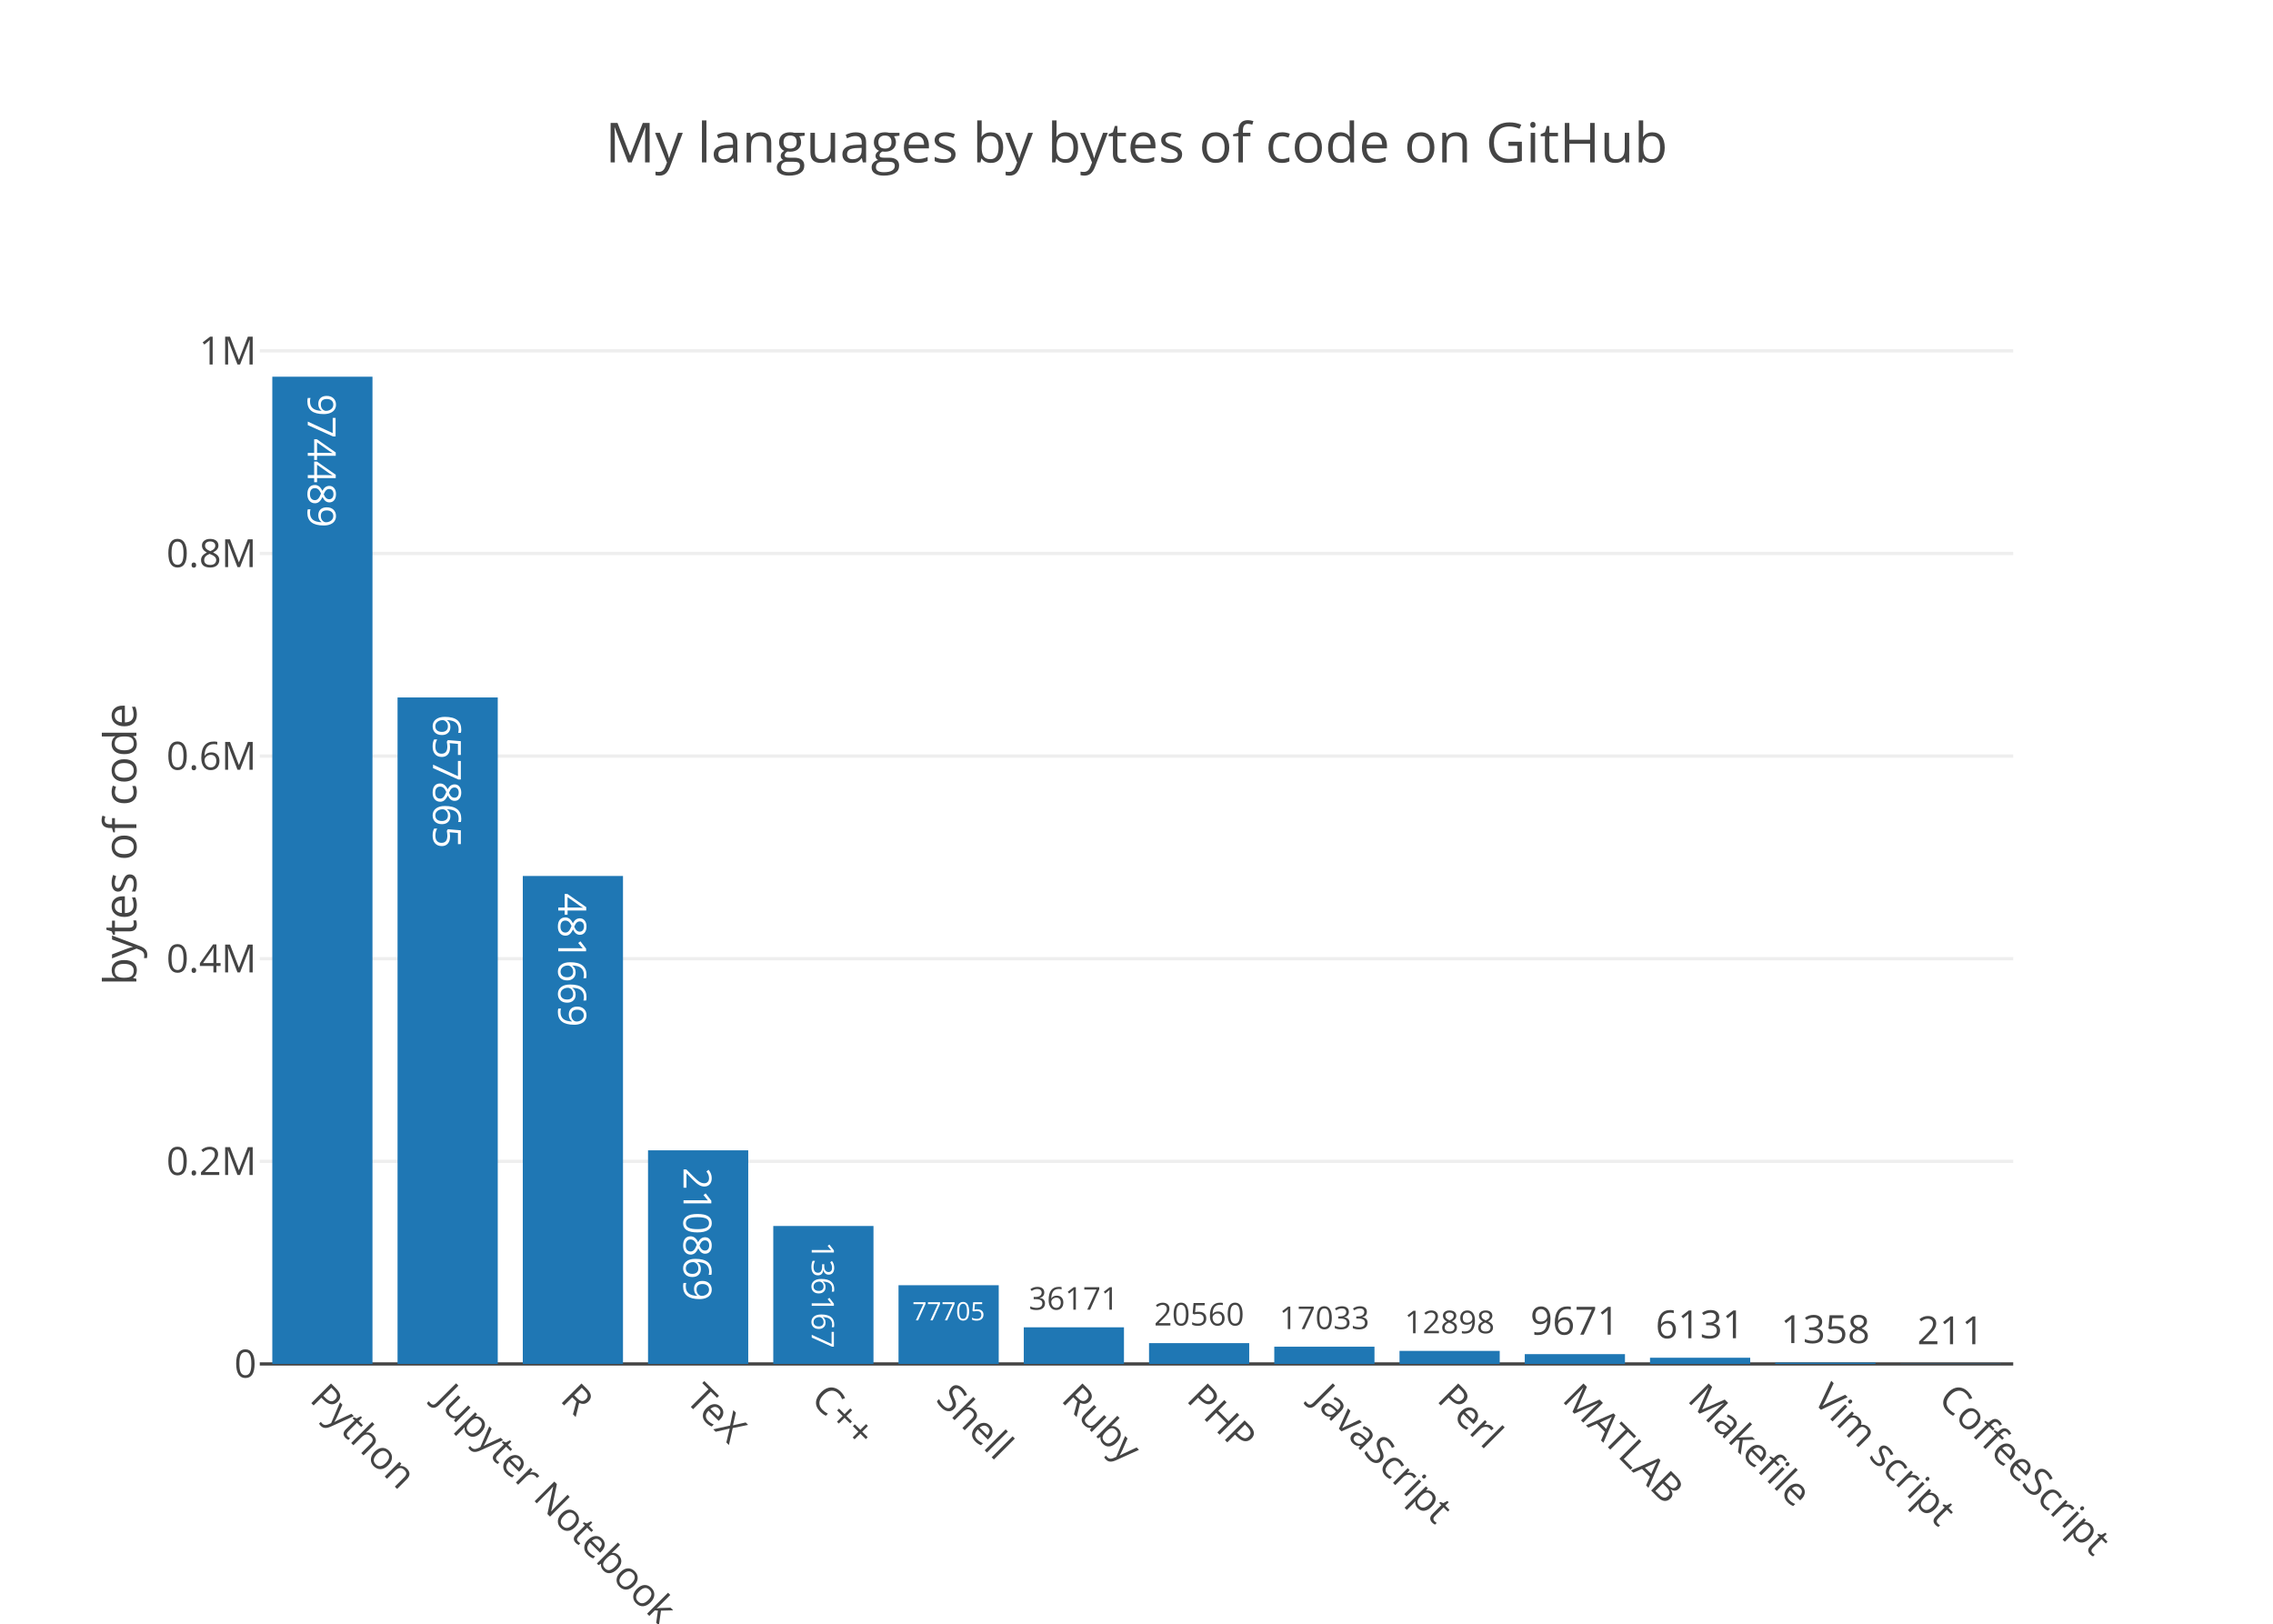
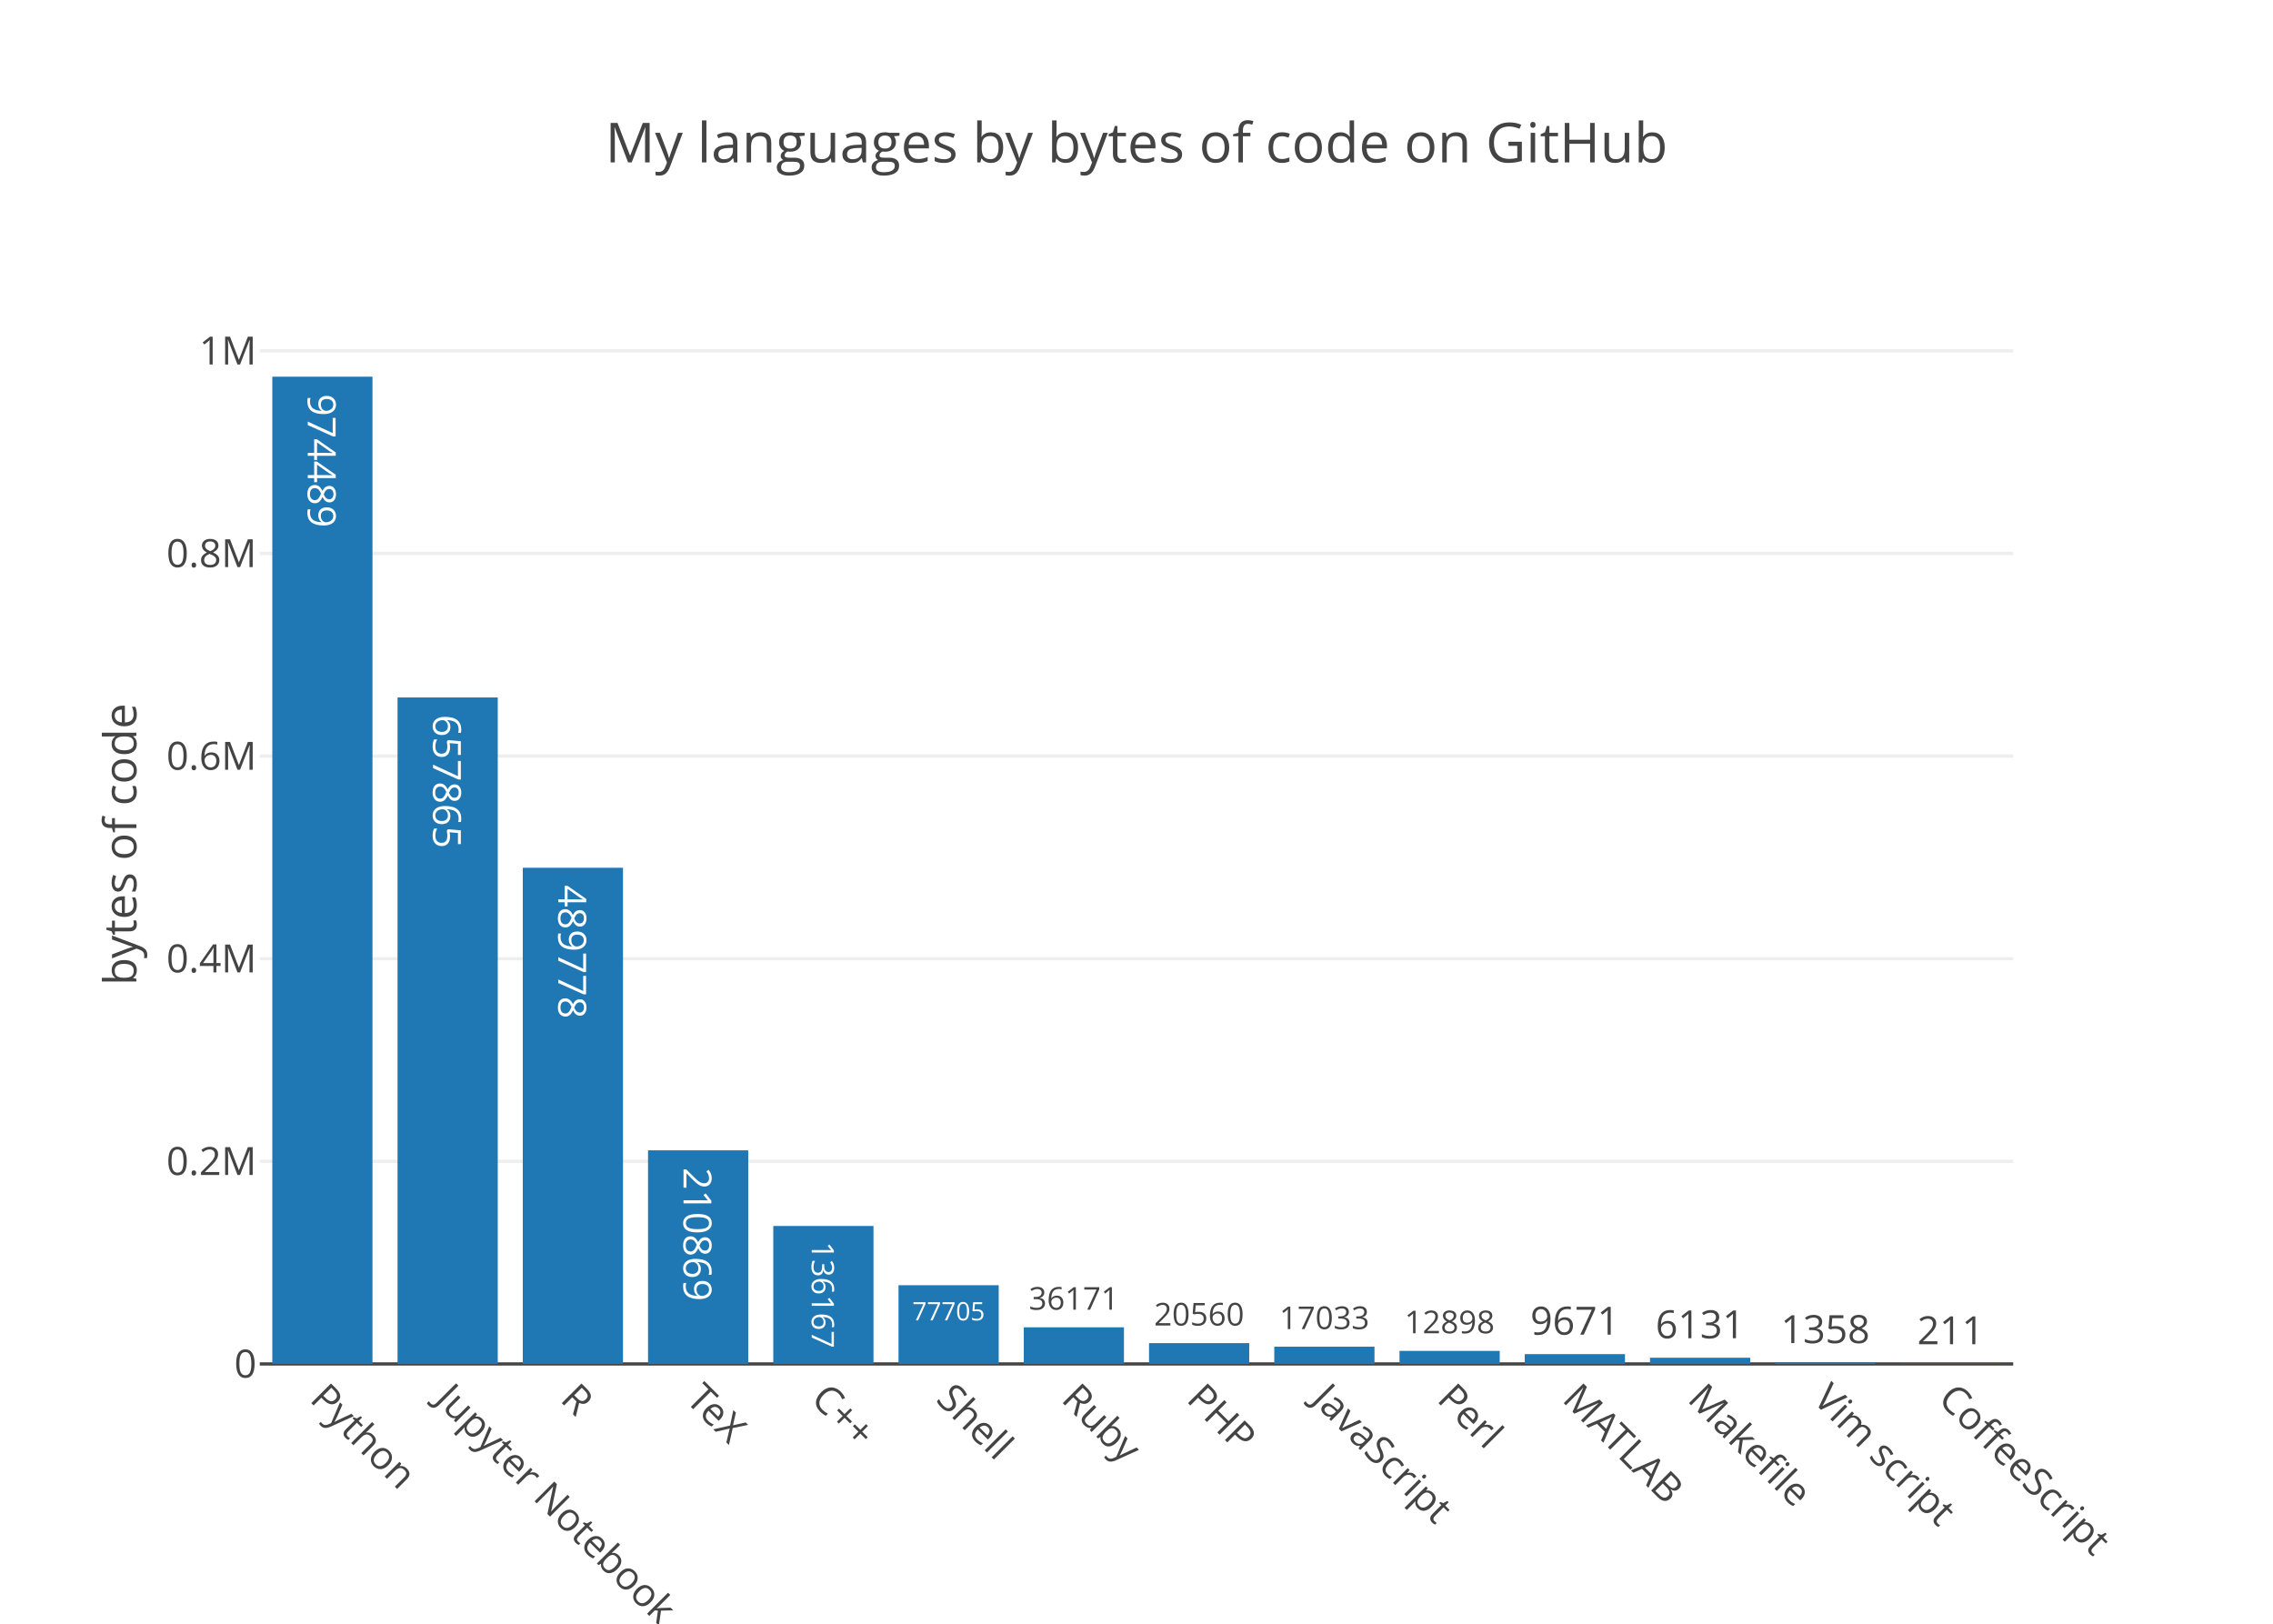
<svg xmlns="http://www.w3.org/2000/svg" class="main-svg" width="700" height="500" viewBox="0 0 700 500">
  <rect x="0" y="0" width="700" height="500" style="fill: rgb(255, 255, 255); fill-opacity: 1;" />
-   <defs id="defs-1d45db">
+   <defs id="defs-08ba46">
    <g class="clips">
-       <clipPath id="clip1d45dbxyplot" class="plotclip">
+       <clipPath id="clip08ba46xyplot" class="plotclip">
        <rect width="540" height="320" />
      </clipPath>
-       <clipPath class="axesclip" id="clip1d45dbx">
+       <clipPath class="axesclip" id="clip08ba46x">
        <rect x="80" y="0" width="540" height="500" />
      </clipPath>
-       <clipPath class="axesclip" id="clip1d45dby">
+       <clipPath class="axesclip" id="clip08ba46y">
        <rect x="0" y="100" width="700" height="320" />
      </clipPath>
-       <clipPath class="axesclip" id="clip1d45dbxy">
+       <clipPath class="axesclip" id="clip08ba46xy">
        <rect x="80" y="100" width="540" height="320" />
      </clipPath>
    </g>
    <g class="gradients" />
  </defs>
  <g class="bglayer" />
  <g class="layer-below">
    <g class="imagelayer" />
    <g class="shapelayer" />
  </g>
  <g class="cartesianlayer">
    <g class="subplot xy">
      <g class="layer-subplot">
        <g class="shapelayer" />
        <g class="imagelayer" />
      </g>
      <g class="gridlayer">
        <g class="x" />
        <g class="y">
          <path class="ygrid crisp" transform="translate(0,357.61)" d="M80,0h540" style="stroke: rgb(238, 238, 238); stroke-opacity: 1; stroke-width: 1px;" />
          <path class="ygrid crisp" transform="translate(0,295.22)" d="M80,0h540" style="stroke: rgb(238, 238, 238); stroke-opacity: 1; stroke-width: 1px;" />
          <path class="ygrid crisp" transform="translate(0,232.82)" d="M80,0h540" style="stroke: rgb(238, 238, 238); stroke-opacity: 1; stroke-width: 1px;" />
          <path class="ygrid crisp" transform="translate(0,170.43)" d="M80,0h540" style="stroke: rgb(238, 238, 238); stroke-opacity: 1; stroke-width: 1px;" />
          <path class="ygrid crisp" transform="translate(0,108.04)" d="M80,0h540" style="stroke: rgb(238, 238, 238); stroke-opacity: 1; stroke-width: 1px;" />
        </g>
      </g>
      <g class="zerolinelayer">
        <path class="yzl zl crisp" transform="translate(0,420)" d="M80,0h540" style="stroke: rgb(68, 68, 68); stroke-opacity: 1; stroke-width: 1px;" />
      </g>
      <path class="xlines-below" />
      <path class="ylines-below" />
      <g class="overlines-below" />
      <g class="xaxislayer-below" />
      <g class="yaxislayer-below" />
      <g class="overaxes-below" />
-       <g class="plot" transform="translate(80, 100)" clip-path="url('#clip1d45dbxyplot')">
+       <g class="plot" transform="translate(80, 100)" clip-path="url('#clip08ba46xyplot')">
        <g class="barlayer mlayer">
          <g class="trace bars" style="opacity: 1;">
            <g class="points">
              <g class="point">
                <path d="M3.86,320V16H34.71V320Z" style="vector-effect: non-scaling-stroke; opacity: 1; stroke-width: 0px; fill: rgb(31, 119, 180); fill-opacity: 1;" />
                <text class="bartext bartext-inside" transform="translate(19.27719 46.38281)rotate(90 0.0078125 -4.5) " text-anchor="middle" data-notex="1" x="0" y="0" style="font-family: 'Open Sans', verdana, arial, sans-serif; font-size: 12px; fill: rgb(255, 255, 255); fill-opacity: 1; white-space: pre;">974489</text>
              </g>
              <g class="point">
                <path d="M42.43,320V114.77H73.29V320Z" style="vector-effect: non-scaling-stroke; opacity: 1; stroke-width: 0px; fill: rgb(31, 119, 180); fill-opacity: 1;" />
                <text class="bartext bartext-inside" transform="translate(57.85219 145.1528)rotate(90 0.0078125 -4.5) " text-anchor="middle" data-notex="1" x="0" y="0" style="font-family: 'Open Sans', verdana, arial, sans-serif; font-size: 12px; fill: rgb(255, 255, 255); fill-opacity: 1; white-space: pre;">657865</text>
              </g>
              <g class="point">
-                 <path d="M81,320V169.74H111.86V320Z" style="vector-effect: non-scaling-stroke; opacity: 1; stroke-width: 0px; fill: rgb(31, 119, 180); fill-opacity: 1;" />
-                 <text class="bartext bartext-inside" transform="translate(96.42219 200.1228)rotate(90 0.0078125 -4.5) " text-anchor="middle" data-notex="1" x="0" y="0" style="font-family: 'Open Sans', verdana, arial, sans-serif; font-size: 12px; fill: rgb(255, 255, 255); fill-opacity: 1; white-space: pre;">481669</text>
+                 <path d="M81,320V167.21H111.86V320Z" style="vector-effect: non-scaling-stroke; opacity: 1; stroke-width: 0px; fill: rgb(31, 119, 180); fill-opacity: 1;" />
+                 <text class="bartext bartext-inside" transform="translate(96.42219 197.5928)rotate(90 0.0078125 -4.5) " text-anchor="middle" data-notex="1" x="0" y="0" style="font-family: 'Open Sans', verdana, arial, sans-serif; font-size: 12px; fill: rgb(255, 255, 255); fill-opacity: 1; white-space: pre;">489778</text>
              </g>
              <g class="point">
                <path d="M119.57,320V254.22H150.43V320Z" style="vector-effect: non-scaling-stroke; opacity: 1; stroke-width: 0px; fill: rgb(31, 119, 180); fill-opacity: 1;" />
                <text class="bartext bartext-inside" transform="translate(134.9922 284.6028)rotate(90 0.0078125 -4.5) " text-anchor="middle" data-notex="1" x="0" y="0" style="font-family: 'Open Sans', verdana, arial, sans-serif; font-size: 12px; fill: rgb(255, 255, 255); fill-opacity: 1; white-space: pre;">210869</text>
              </g>
              <g class="point">
                <path d="M158.14,320V277.52H189V320Z" style="vector-effect: non-scaling-stroke; opacity: 1; stroke-width: 0px; fill: rgb(31, 119, 180); fill-opacity: 1;" />
                <text class="bartext bartext-inside" transform="translate(173.5638 302.347)scale(0.7971048) rotate(90 0.0078125 -4.5) " text-anchor="middle" data-notex="1" x="0" y="0" style="font-family: 'Open Sans', verdana, arial, sans-serif; font-size: 12px; fill: rgb(255, 255, 255); fill-opacity: 1; white-space: pre;">136167</text>
              </g>
              <g class="point">
                <path d="M196.71,320V295.76H227.57V320Z" style="vector-effect: non-scaling-stroke; opacity: 1; stroke-width: 0px; fill: rgb(31, 119, 180); fill-opacity: 1;" />
                <text class="bartext bartext-inside" transform="translate(212.1349 306.5816)scale(0.6517984) " text-anchor="middle" data-notex="1" x="0" y="0" style="font-family: 'Open Sans', verdana, arial, sans-serif; font-size: 12px; fill: rgb(255, 255, 255); fill-opacity: 1; white-space: pre;">77705</text>
              </g>
              <g class="point">
                <path d="M235.29,320V308.72H266.14V320Z" style="vector-effect: non-scaling-stroke; opacity: 1; stroke-width: 0px; fill: rgb(31, 119, 180); fill-opacity: 1;" />
                <text class="bartext bartext-outside" transform="translate(250.7087 303.2935)scale(0.8088488) " text-anchor="middle" data-notex="1" x="0" y="0" style="font-family: 'Open Sans', verdana, arial, sans-serif; font-size: 12px; fill: rgb(68, 68, 68); fill-opacity: 1; white-space: pre;">36171</text>
              </g>
              <g class="point">
                <path d="M273.86,320V313.59H304.71V320Z" style="vector-effect: non-scaling-stroke; opacity: 1; stroke-width: 0px; fill: rgb(31, 119, 180); fill-opacity: 1;" />
                <text class="bartext bartext-outside" transform="translate(289.2787 308.1635)scale(0.8088488) " text-anchor="middle" data-notex="1" x="0" y="0" style="font-family: 'Open Sans', verdana, arial, sans-serif; font-size: 12px; fill: rgb(68, 68, 68); fill-opacity: 1; white-space: pre;">20560</text>
              </g>
              <g class="point">
                <path d="M312.43,320V314.69H343.29V320Z" style="vector-effect: non-scaling-stroke; opacity: 1; stroke-width: 0px; fill: rgb(31, 119, 180); fill-opacity: 1;" />
                <text class="bartext bartext-outside" transform="translate(327.8537 309.2627)scale(0.809111) " text-anchor="middle" data-notex="1" x="0" y="0" style="font-family: 'Open Sans', verdana, arial, sans-serif; font-size: 12px; fill: rgb(68, 68, 68); fill-opacity: 1; white-space: pre;">17033</text>
              </g>
              <g class="point">
                <path d="M351,320V315.98H381.86V320Z" style="vector-effect: non-scaling-stroke; opacity: 1; stroke-width: 0px; fill: rgb(31, 119, 180); fill-opacity: 1;" />
                <text class="bartext bartext-outside" transform="translate(366.4237 310.5527)scale(0.809111) " text-anchor="middle" data-notex="1" x="0" y="0" style="font-family: 'Open Sans', verdana, arial, sans-serif; font-size: 12px; fill: rgb(68, 68, 68); fill-opacity: 1; white-space: pre;">12898</text>
              </g>
              <g class="point">
                <path d="M389.57,320V316.98H420.43V320Z" style="vector-effect: non-scaling-stroke; opacity: 1; stroke-width: 0px; fill: rgb(31, 119, 180); fill-opacity: 1;" />
                <text class="bartext bartext-outside" transform="translate(404.9922 310.98)" text-anchor="middle" data-notex="1" x="0" y="0" style="font-family: 'Open Sans', verdana, arial, sans-serif; font-size: 12px; fill: rgb(68, 68, 68); fill-opacity: 1; white-space: pre;">9671</text>
              </g>
              <g class="point">
                <path d="M428.14,320V318.09H459V320Z" style="vector-effect: non-scaling-stroke; opacity: 1; stroke-width: 0px; fill: rgb(31, 119, 180); fill-opacity: 1;" />
                <text class="bartext bartext-outside" transform="translate(443.5622 312.09)" text-anchor="middle" data-notex="1" x="0" y="0" style="font-family: 'Open Sans', verdana, arial, sans-serif; font-size: 12px; fill: rgb(68, 68, 68); fill-opacity: 1; white-space: pre;">6131</text>
              </g>
              <g class="point">
                <path d="M466.71,320V319.58H497.57V320Z" style="vector-effect: non-scaling-stroke; opacity: 1; stroke-width: 0px; fill: rgb(31, 119, 180); fill-opacity: 1;" />
                <text class="bartext bartext-outside" transform="translate(482.1322 313.58)" text-anchor="middle" data-notex="1" x="0" y="0" style="font-family: 'Open Sans', verdana, arial, sans-serif; font-size: 12px; fill: rgb(68, 68, 68); fill-opacity: 1; white-space: pre;">1358</text>
              </g>
              <g class="point">
                <path d="M505.29,320V319.93H536.14V320Z" style="vector-effect: non-scaling-stroke; opacity: 1; stroke-width: 0px; fill: rgb(31, 119, 180); fill-opacity: 1;" />
                <text class="bartext bartext-outside" transform="translate(520.715 313.93)" text-anchor="middle" data-notex="1" x="0" y="0" style="font-family: 'Open Sans', verdana, arial, sans-serif; font-size: 12px; fill: rgb(68, 68, 68); fill-opacity: 1; white-space: pre;">211</text>
              </g>
            </g>
          </g>
        </g>
      </g>
      <g class="overplot" />
      <path class="xlines-above crisp" d="M0,0" style="fill: none;" />
      <path class="ylines-above crisp" d="M0,0" style="fill: none;" />
      <g class="overlines-above" />
      <g class="xaxislayer-above">
        <g class="xtick">
          <text text-anchor="start" x="0" y="433" transform="translate(99.29,0) rotate(45,0,427)" style="font-family: 'Open Sans', verdana, arial, sans-serif; font-size: 12px; fill: rgb(68, 68, 68); fill-opacity: 1; white-space: pre;">Python</text>
        </g>
        <g class="xtick">
          <text text-anchor="start" x="0" y="433" transform="translate(137.86,0) rotate(45,0,427)" style="font-family: 'Open Sans', verdana, arial, sans-serif; font-size: 12px; fill: rgb(68, 68, 68); fill-opacity: 1; white-space: pre;">Jupyter Notebook</text>
        </g>
        <g class="xtick">
          <text text-anchor="start" x="0" y="433" transform="translate(176.43,0) rotate(45,0,427)" style="font-family: 'Open Sans', verdana, arial, sans-serif; font-size: 12px; fill: rgb(68, 68, 68); fill-opacity: 1; white-space: pre;">R</text>
        </g>
        <g class="xtick">
          <text text-anchor="start" x="0" y="433" transform="translate(215,0) rotate(45,0,427)" style="font-family: 'Open Sans', verdana, arial, sans-serif; font-size: 12px; fill: rgb(68, 68, 68); fill-opacity: 1; white-space: pre;">TeX</text>
        </g>
        <g class="xtick">
          <text text-anchor="start" x="0" y="433" transform="translate(253.57,0) rotate(45,0,427)" style="font-family: 'Open Sans', verdana, arial, sans-serif; font-size: 12px; fill: rgb(68, 68, 68); fill-opacity: 1; white-space: pre;">C++</text>
        </g>
        <g class="xtick">
          <text text-anchor="start" x="0" y="433" transform="translate(292.14,0) rotate(45,0,427)" style="font-family: 'Open Sans', verdana, arial, sans-serif; font-size: 12px; fill: rgb(68, 68, 68); fill-opacity: 1; white-space: pre;">Shell</text>
        </g>
        <g class="xtick">
          <text text-anchor="start" x="0" y="433" transform="translate(330.71,0) rotate(45,0,427)" style="font-family: 'Open Sans', verdana, arial, sans-serif; font-size: 12px; fill: rgb(68, 68, 68); fill-opacity: 1; white-space: pre;">Ruby</text>
        </g>
        <g class="xtick">
          <text text-anchor="start" x="0" y="433" transform="translate(369.29,0) rotate(45,0,427)" style="font-family: 'Open Sans', verdana, arial, sans-serif; font-size: 12px; fill: rgb(68, 68, 68); fill-opacity: 1; white-space: pre;">PHP</text>
        </g>
        <g class="xtick">
          <text text-anchor="start" x="0" y="433" transform="translate(407.86,0) rotate(45,0,427)" style="font-family: 'Open Sans', verdana, arial, sans-serif; font-size: 12px; fill: rgb(68, 68, 68); fill-opacity: 1; white-space: pre;">JavaScript</text>
        </g>
        <g class="xtick">
          <text text-anchor="start" x="0" y="433" transform="translate(446.43,0) rotate(45,0,427)" style="font-family: 'Open Sans', verdana, arial, sans-serif; font-size: 12px; fill: rgb(68, 68, 68); fill-opacity: 1; white-space: pre;">Perl</text>
        </g>
        <g class="xtick">
          <text text-anchor="start" x="0" y="433" transform="translate(485,0) rotate(45,0,427)" style="font-family: 'Open Sans', verdana, arial, sans-serif; font-size: 12px; fill: rgb(68, 68, 68); fill-opacity: 1; white-space: pre;">MATLAB</text>
        </g>
        <g class="xtick">
          <text text-anchor="start" x="0" y="433" transform="translate(523.57,0) rotate(45,0,427)" style="font-family: 'Open Sans', verdana, arial, sans-serif; font-size: 12px; fill: rgb(68, 68, 68); fill-opacity: 1; white-space: pre;">Makefile</text>
        </g>
        <g class="xtick">
          <text text-anchor="start" x="0" y="433" transform="translate(562.14,0) rotate(45,0,427)" style="font-family: 'Open Sans', verdana, arial, sans-serif; font-size: 12px; fill: rgb(68, 68, 68); fill-opacity: 1; white-space: pre;">Vim script</text>
        </g>
        <g class="xtick">
          <text text-anchor="start" x="0" y="433" transform="translate(600.71,0) rotate(45,0,427)" style="font-family: 'Open Sans', verdana, arial, sans-serif; font-size: 12px; fill: rgb(68, 68, 68); fill-opacity: 1; white-space: pre;">CoffeeScript</text>
        </g>
      </g>
      <g class="yaxislayer-above">
        <g class="ytick">
          <text text-anchor="end" x="79" y="4.2" transform="translate(0,420)" style="font-family: 'Open Sans', verdana, arial, sans-serif; font-size: 12px; fill: rgb(68, 68, 68); fill-opacity: 1; white-space: pre;">0</text>
        </g>
        <g class="ytick">
          <text text-anchor="end" x="79" y="4.2" transform="translate(0,357.61)" style="font-family: 'Open Sans', verdana, arial, sans-serif; font-size: 12px; fill: rgb(68, 68, 68); fill-opacity: 1; white-space: pre;">0.2M</text>
        </g>
        <g class="ytick">
          <text text-anchor="end" x="79" y="4.2" transform="translate(0,295.22)" style="font-family: 'Open Sans', verdana, arial, sans-serif; font-size: 12px; fill: rgb(68, 68, 68); fill-opacity: 1; white-space: pre;">0.4M</text>
        </g>
        <g class="ytick">
          <text text-anchor="end" x="79" y="4.2" transform="translate(0,232.82)" style="font-family: 'Open Sans', verdana, arial, sans-serif; font-size: 12px; fill: rgb(68, 68, 68); fill-opacity: 1; white-space: pre;">0.6M</text>
        </g>
        <g class="ytick">
          <text text-anchor="end" x="79" y="4.2" transform="translate(0,170.43)" style="font-family: 'Open Sans', verdana, arial, sans-serif; font-size: 12px; fill: rgb(68, 68, 68); fill-opacity: 1; white-space: pre;">0.8M</text>
        </g>
        <g class="ytick">
          <text text-anchor="end" x="79" y="4.2" transform="translate(0,108.04)" style="font-family: 'Open Sans', verdana, arial, sans-serif; font-size: 12px; fill: rgb(68, 68, 68); fill-opacity: 1; white-space: pre;">1M</text>
        </g>
      </g>
      <g class="overaxes-above" />
    </g>
  </g>
  <g class="polarlayer" />
  <g class="ternarylayer" />
  <g class="geolayer" />
  <g class="pielayer" />
  <g class="sunburstlayer" />
  <g class="glimages" />
-   <defs id="topdefs-1d45db">
+   <defs id="topdefs-08ba46">
    <g class="clips" />
  </defs>
  <g class="layer-above">
    <g class="imagelayer" />
    <g class="shapelayer" />
  </g>
  <g class="infolayer">
    <g class="g-gtitle">
      <text class="gtitle" x="350" y="50" text-anchor="middle" dy="0em" style="font-family: 'Open Sans', verdana, arial, sans-serif; font-size: 17px; fill: rgb(68, 68, 68); opacity: 1; font-weight: normal; white-space: pre;">My languages by bytes of code on GitHub</text>
    </g>
    <g class="g-xtitle" />
    <g class="g-ytitle">
      <text class="ytitle" transform="rotate(-90,42,260)" x="42" y="260" text-anchor="middle" style="font-family: 'Open Sans', verdana, arial, sans-serif; font-size: 14px; fill: rgb(68, 68, 68); opacity: 1; font-weight: normal; white-space: pre;">bytes of code</text>
    </g>
  </g>
</svg>
